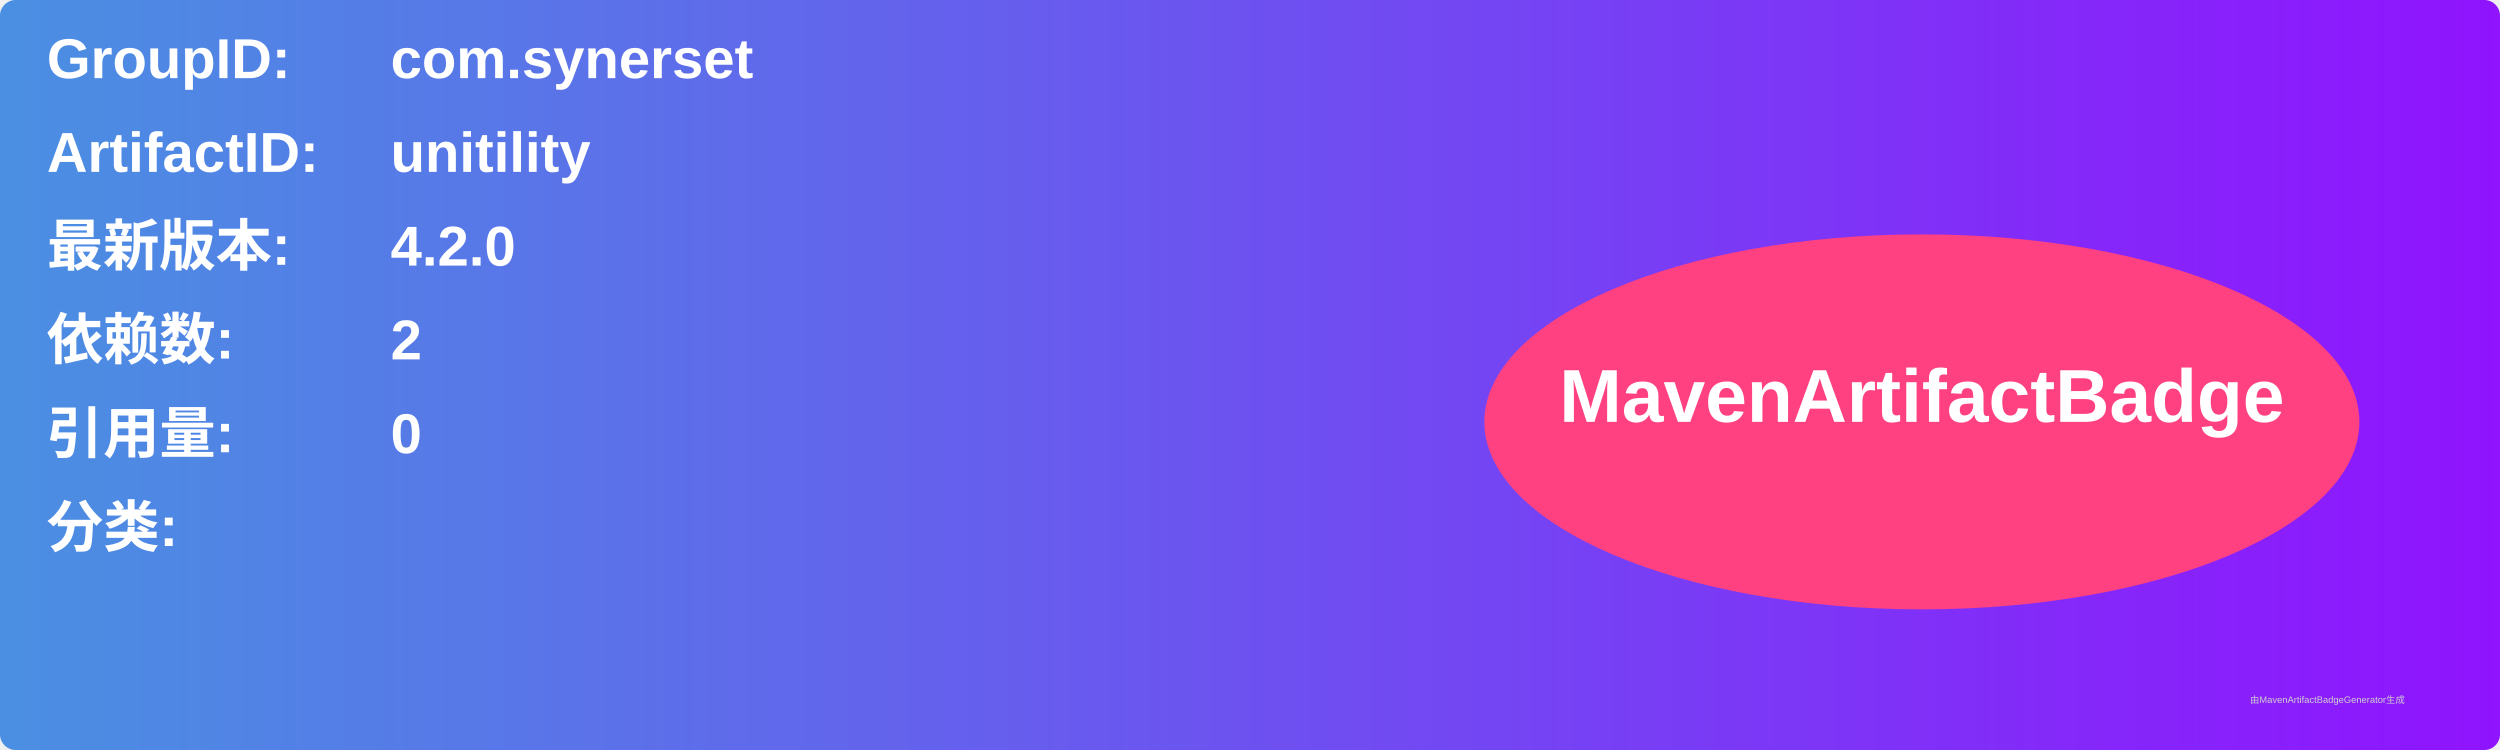
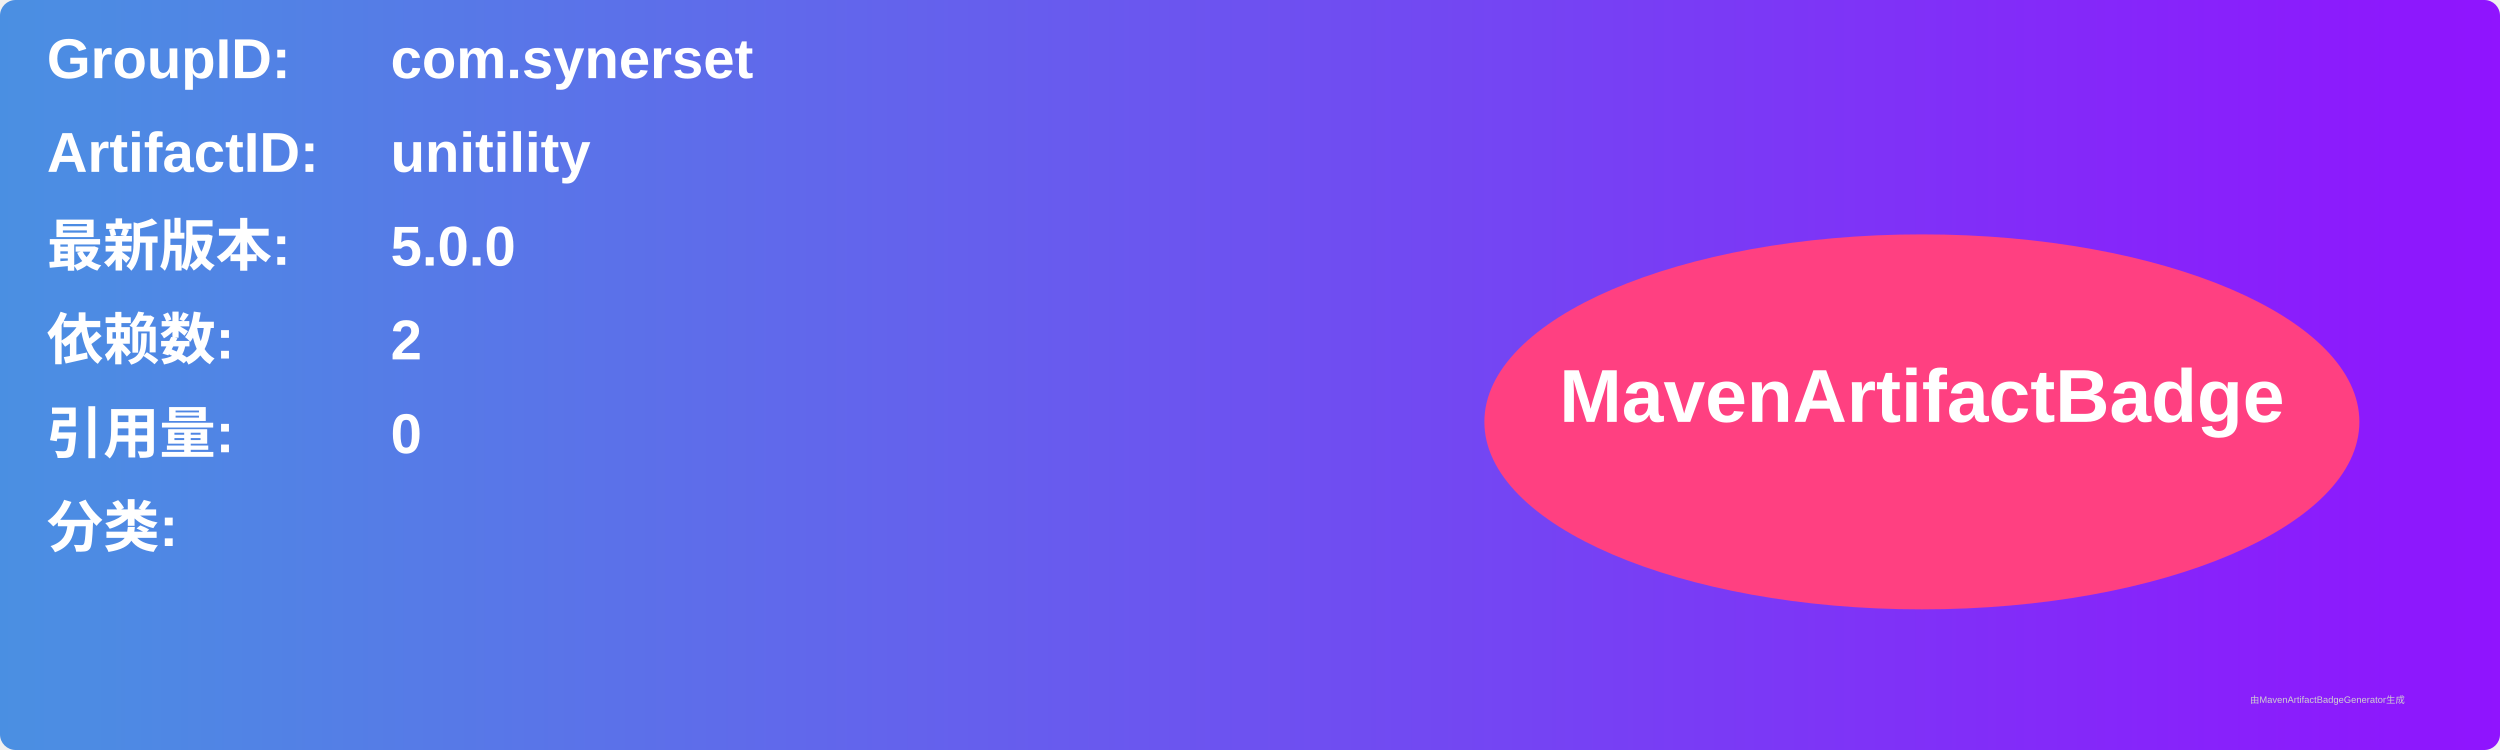
<svg xmlns="http://www.w3.org/2000/svg" width="800" height="240" viewBox="0 0 800 240">
  <linearGradient id="grad" x1="0%" y1="0%" x2="100%" y2="0%">
    <stop offset="0%" stop-color="#4a90e2" />
    <stop offset="100%" stop-color="#9013fe" />
  </linearGradient>
  <rect width="100%" height="100%" rx="5" ry="5" fill="url(#grad)" />
  <g transform="translate(15, 15)">
    <text x="0" y="10" font-family="Arial" font-size="18" fill="white" font-weight="bold" width="260">GroupID:</text>
    <text x="110" y="10" font-family="Arial" font-size="18" fill="white" font-weight="bold" width="460">com.synerset</text>
    <text x="0" y="40" font-family="Arial" font-size="18" fill="white" font-weight="bold" width="260">ArtifactID:</text>
    <text x="110" y="40" font-family="Arial" font-size="18" fill="white" font-weight="bold" width="460">unitility</text>
    <text x="0" y="70" font-family="Arial" font-size="18" fill="white" font-weight="bold">最新版本:</text>
    <text x="110" y="70" font-family="Arial" font-size="18" fill="white" font-weight="bold">
-       <tspan font-weight="bold">4.2.0</tspan>
+       <tspan font-weight="bold">5.0.0</tspan>
    </text>
    <text x="0" y="100" font-family="Arial" font-size="18" fill="white" font-weight="bold">依赖数: </text>
    <text x="110" y="100" font-family="Arial" font-size="18" fill="white">
      <tspan font-weight="bold">2</tspan>
    </text>
    <text x="0" y="130" font-family="Arial" font-size="18" fill="white" font-weight="bold">引用量: </text>
    <text x="110" y="130" font-family="Arial" font-size="18" fill="white">
      <tspan font-weight="bold">0</tspan>
    </text>
    <text x="0" y="160" font-family="Arial" font-size="18" fill="white" font-weight="bold">分类:</text>
    <text x="10" y="190" font-family="Arial" font-size="10" fill="white">
      <tspan font-weight="bold" />
    </text>
    <ellipse cx="600" cy="120" rx="140" ry="60" fill="#ff4081" />
    <text x="600" y="120" text-anchor="middle" font-family="Arial" font-size="24" fill="white" font-weight="bold">MavenArtifactBadge</text>
  </g>
  <text x="720" y="225" font-family="Arial" font-size="3" fill="#d0d0d0">由MavenArtifactBadgeGenerator生成</text>
</svg>
